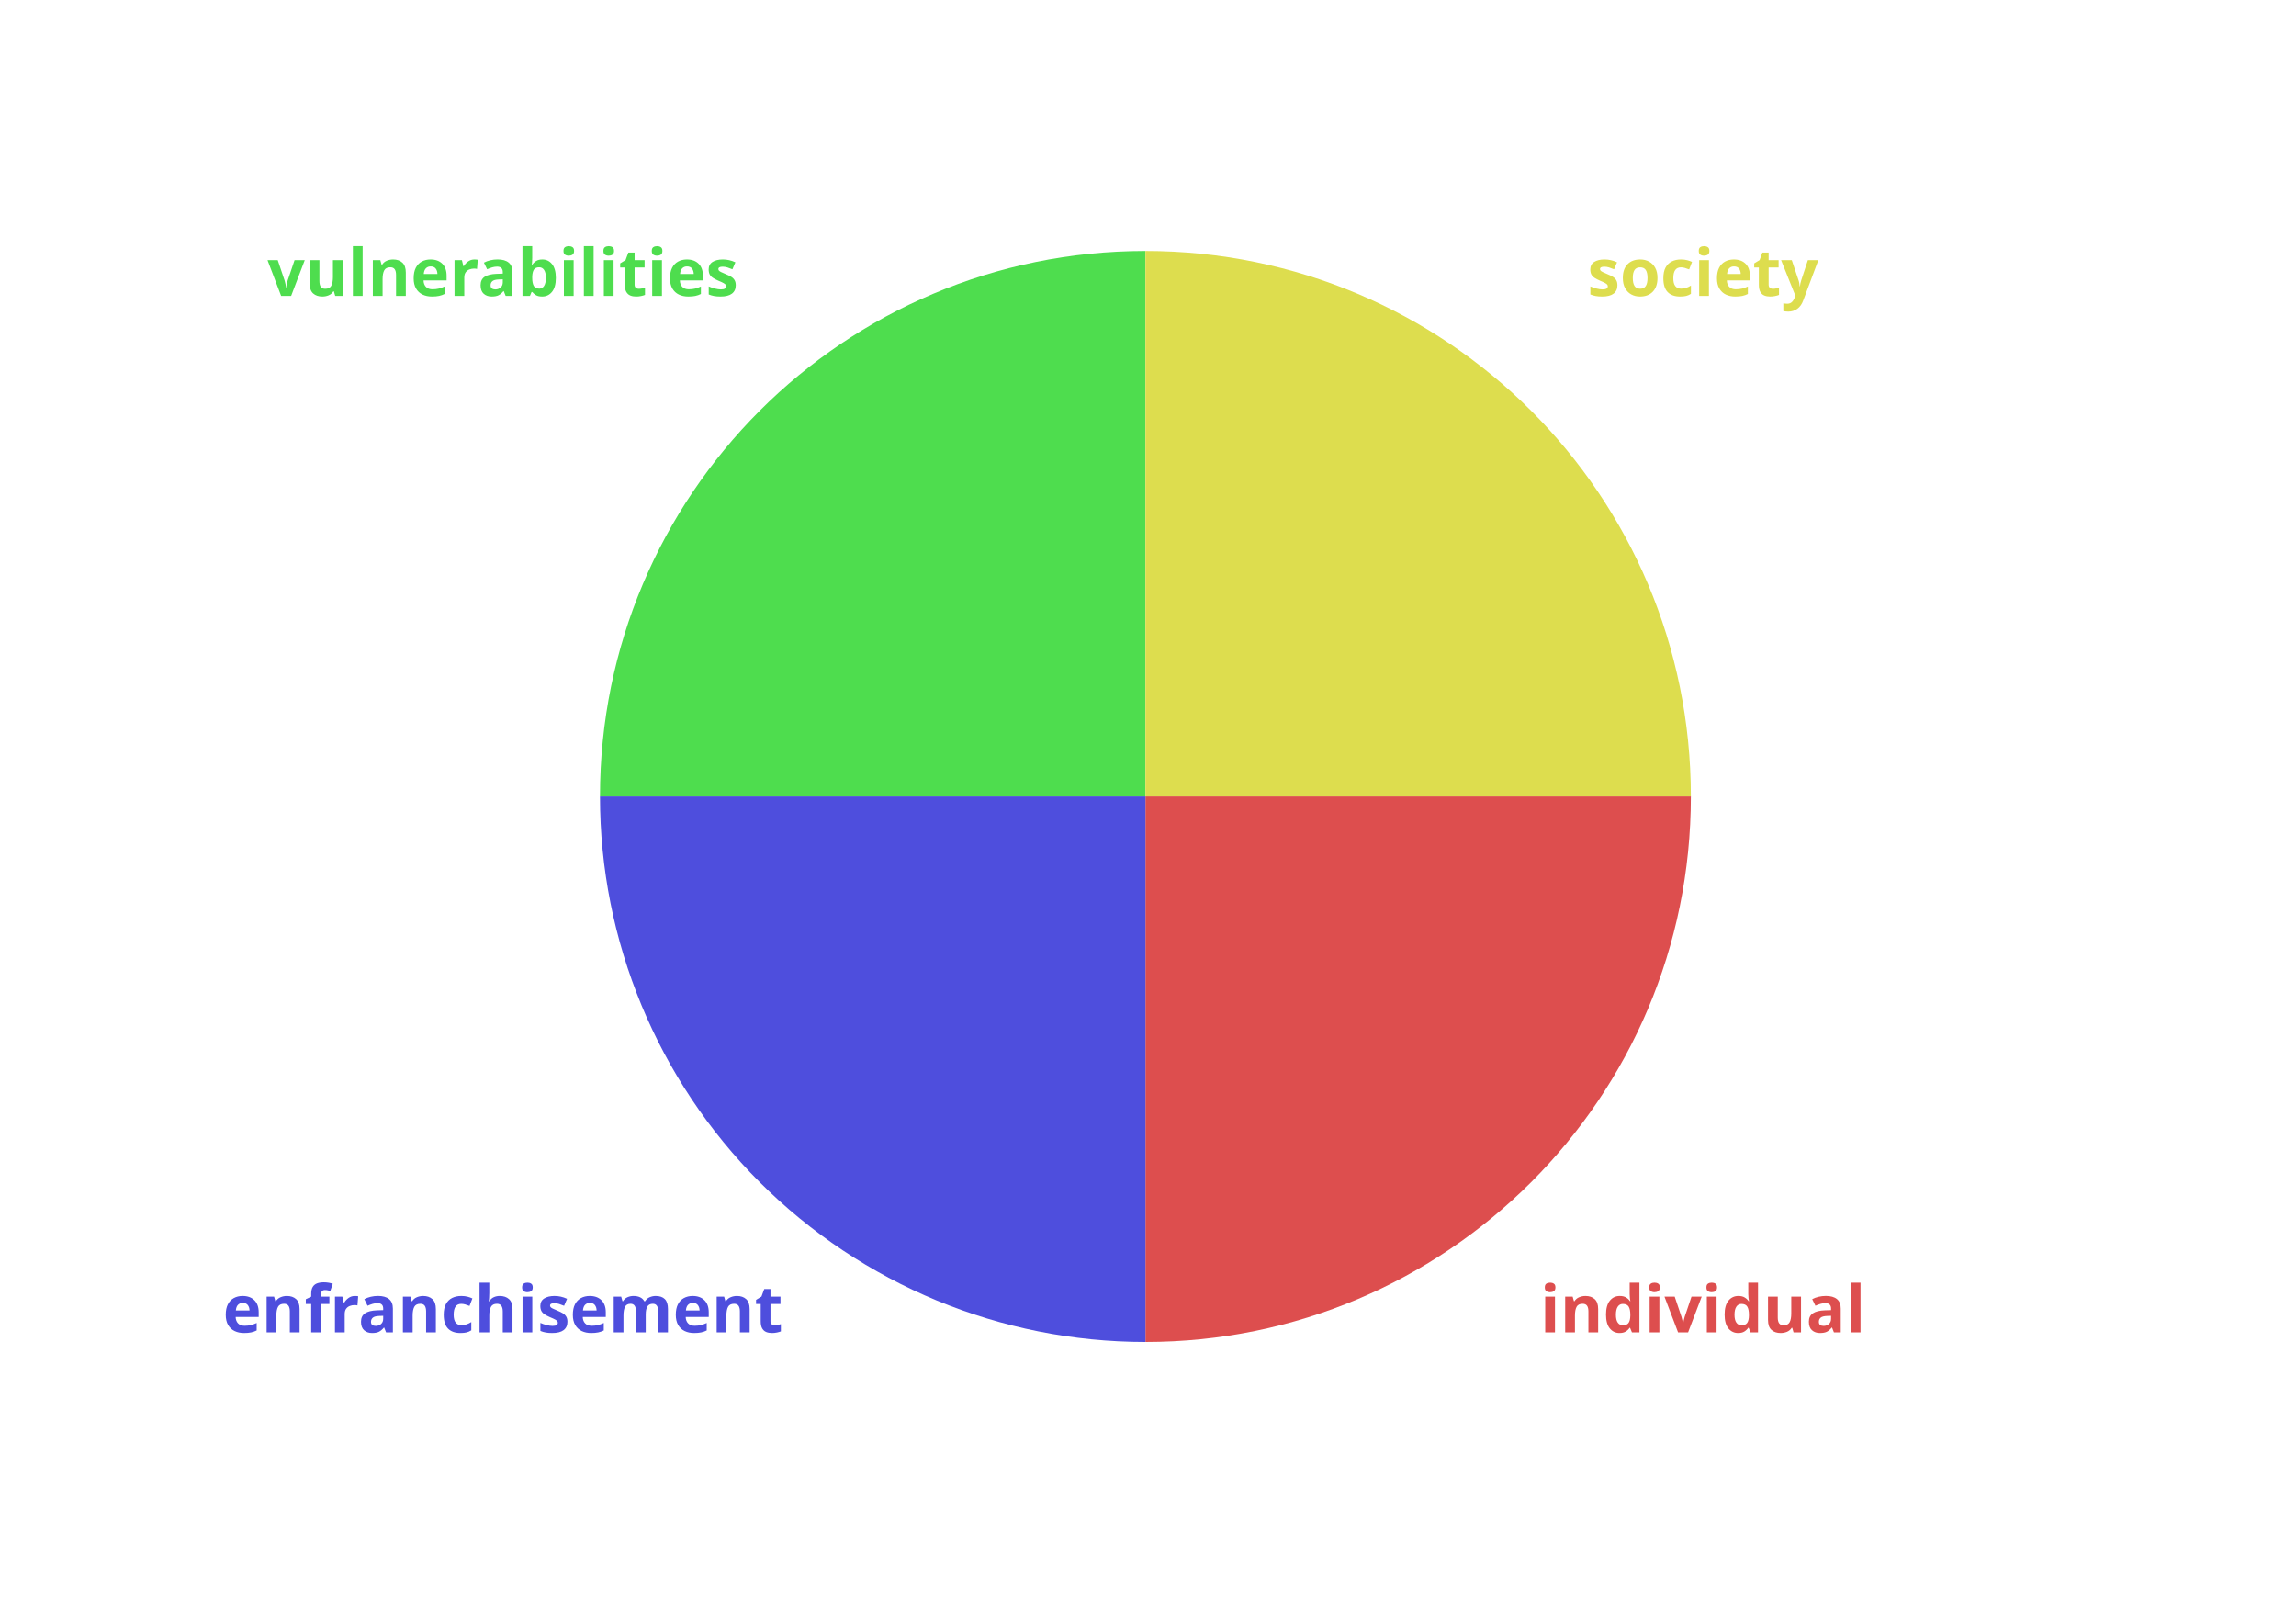
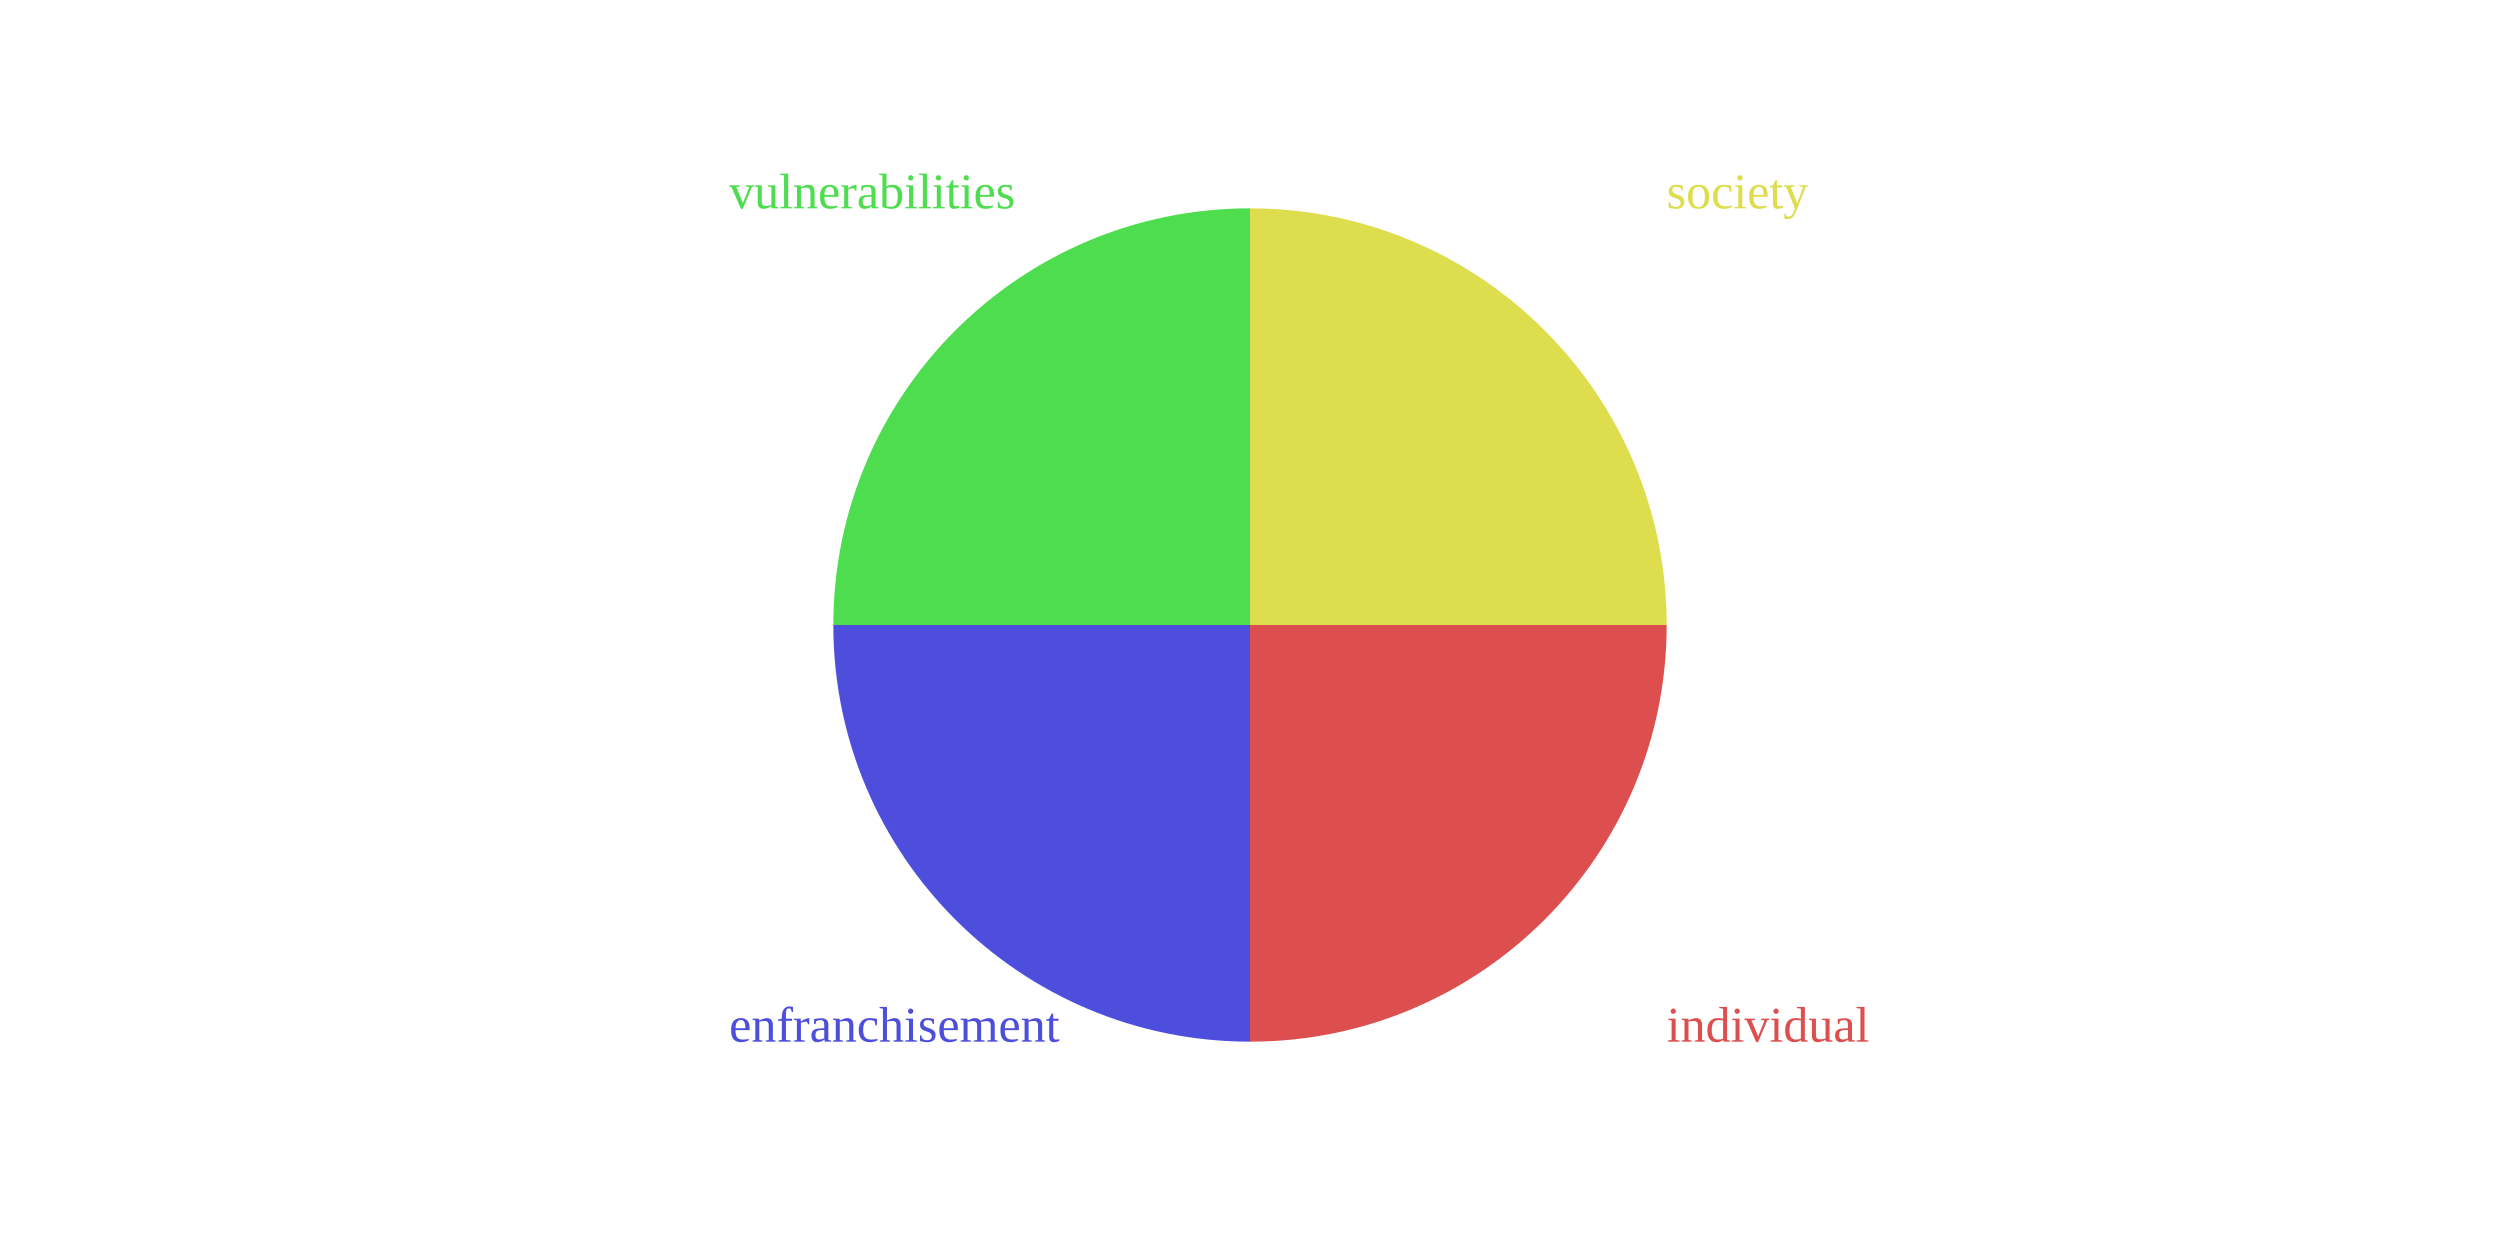
- <svg xmlns="http://www.w3.org/2000/svg" width="297mm" height="210mm" viewBox="0 0 1052.362 744.094" id="svg2" version="1.1">
-   <defs id="defs4" />
-   <style id="style13234">
-       .mysegment {
-       stroke:none;
-       fill-opacity:1
-       }
-   .mytext {
-   font-style:normal;
-   font-variant:normal;
-   font-weight:bold;
-   font-stretch:normal;
-   font-size:30px;
-   line-height:1.25;
-   font-family:sans-serif;
-   -inkscape-font-specification:'sans-serif, Normal';
-   font-variant-ligatures:normal;
-   font-variant-caps:normal;
-   font-variant-numeric:normal;
-   font-feature-settings:normal;
-   text-align:center;
-   verticle-align:middle;
-   letter-spacing:0px;
-   word-spacing:0px;
-   writing-mode:lr-tb;
-   dominant-baseline:middle;
-   text-anchor:middle;
-   fill:#000000;
-   fill-opacity:1;
-   stroke:none
-   }
-   </style>
-   <g id="layer1" transform="translate(0,-300)">
-     <path class="mysegment" style="fill:#dd4e4e;fill-opacity:1;stroke:none" id="red-segment2" d="M 775,665 A 250,250 0 0 1 525,915 L 525,665 Z" />
-     <text xml:space="preserve" class="mytext" style="fill:#dd4e4e" x="800" y="900" id="individual-text">
-       <tspan id="tspan4460" x="800" y="900">individual</tspan>
-     </text>
-     <path class="mysegment" style="fill:#4e4edd" id="blue-segment2" d="M 525,915 A 250,250 0 0 1 348.223,841.777 250,250 0 0 1 275,665 L 525,665 Z" />
-     <text xml:space="preserve" class="mytext" style="fill:#4e4edd" x="250" y="900" id="enfranchisement-text">
-       <tspan id="tspan4460" x="250" y="900">enfranchisement</tspan>
-     </text>
-     <path class="mysegment" style="fill:#4edd4e" id="green-segment2" d="M 275,665 A 250,250 0 0 1 525,415 l 0,250 z" />
-     <text xml:space="preserve" class="mytext" style="fill:#4edd4e" x="250" y="425" id="vulnerabilities-text">
-       <tspan id="tspan4460" x="250" y="425">vulnerabilities</tspan>
-     </text>
-     <path class="mysegment" style="fill:#dddd4e" id="yellow-segment2" d="m 525,415 a 250,250 0 0 1 250,250 l -250,0 z" />
-     <text xml:space="preserve" class="mytext" style="fill:#dddd4e" x="800" y="425" id="society-text">
-       <tspan id="tspan4460" x="800" y="425">society</tspan>
-     </text>
-   </g>
+ <svg width="254mm" height="127mm" viewBox="0 0 600 300">
+   <path style="fill:rgb(221,221,78);fill-opacity:1;stroke:none" id="society-segment" class="dpath" d="M 300,50 a 100,100 0 0 1 100,100 l -100,0 z" />
+   <text style="fill:rgb(221,221,78)" x="400" y="50" class="dtext" id="society-text">
+     <tspan x="400" y="50">society</tspan>
+   </text>
+   \fragmentgroup{<path style="fill:rgb(78,221,78);fill-opacity:1;stroke:none" id="vulnerability-segment" class="dpath" d="M 200,150 a 100,100 0 0 1 100,-100 l 0,100 z" />
+   <text style="fill:rgb(78,221,78)" x="175" y="50" class="dtext" id="vulnerability-text">
+     <tspan x="175" y="50">vulnerabilities</tspan>
+   </text>}{1}
+   \fragmentgroup{<path style="fill:rgb(78,78,221);fill-opacity:1;stroke:none" id="enfranchisement-segment" class="dpath" d="M 300,250 a 100,100 0 0 1 -100,-100 l 100,0 z" />
+   <text style="fill:rgb(78,78,221)" x="175" y="250" class="dtext" id="enfranchisement-text">
+     <tspan x="175" y="250">enfranchisement</tspan>
+   </text>}{2}
+   \fragmentgroup{<path style="fill:rgb(221,78,78);fill-opacity:1;stroke:none" id="individual-segment" class="dpath" d="M 400,150 a 100,100 0 0 1 -100,100 l 0,-100 z" />
+   <text style="fill:rgb(221,78,78)" x="400" y="250" class="dtext" id="individual-text">
+     <tspan x="400" y="250">individual</tspan>
+   </text>}{3}
</svg>
